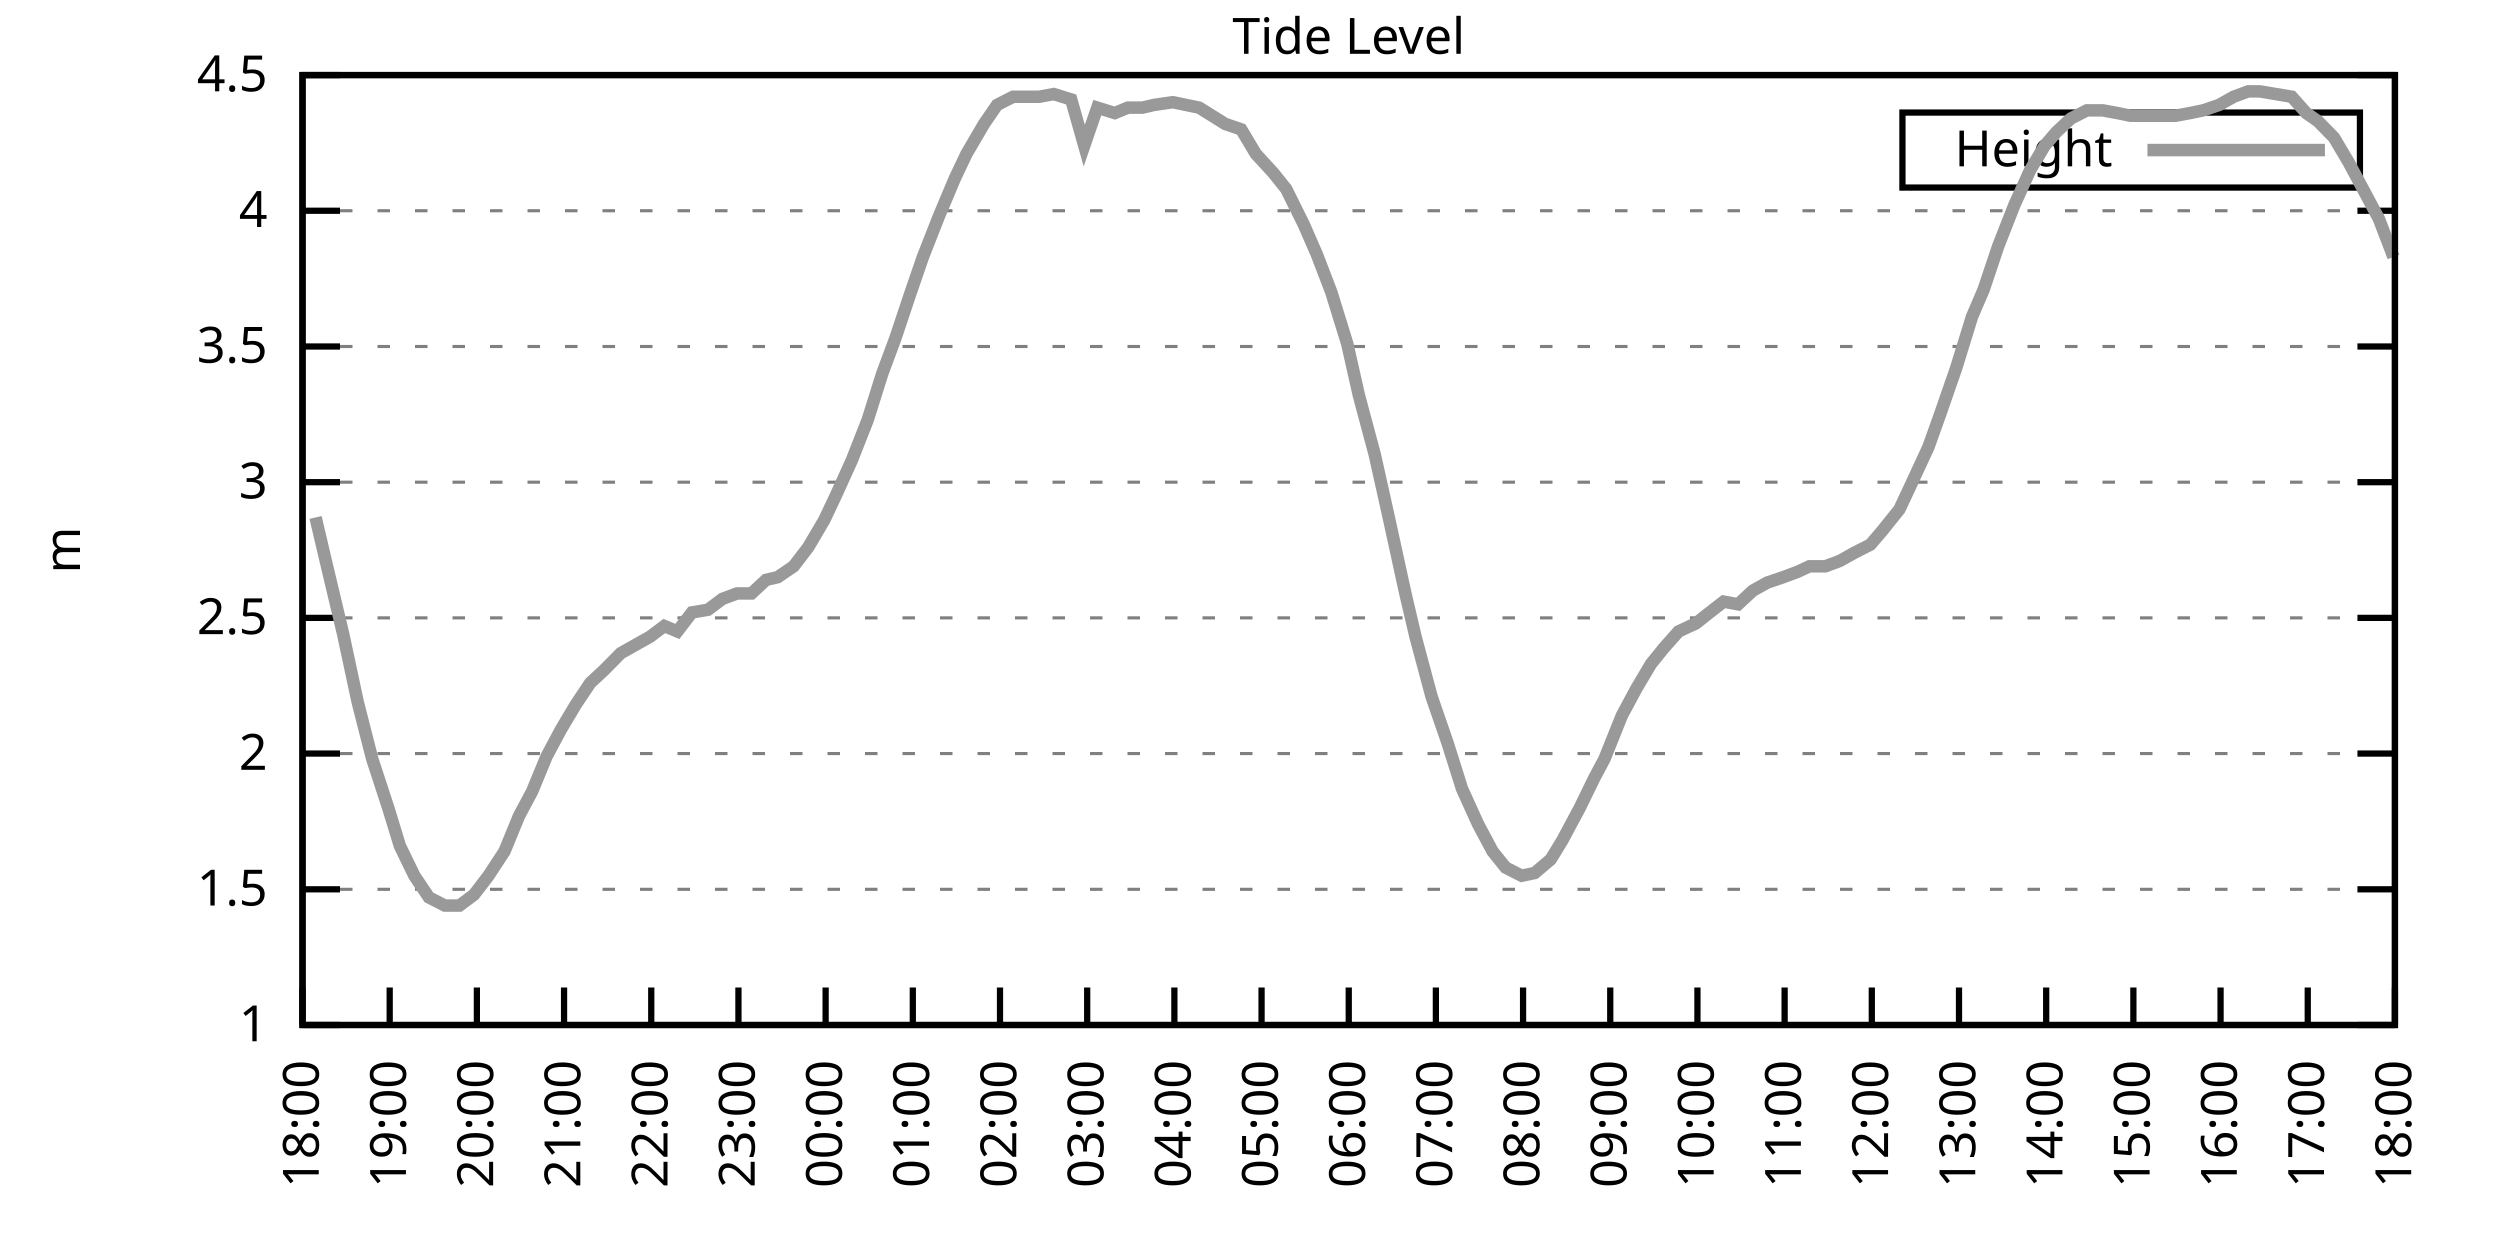
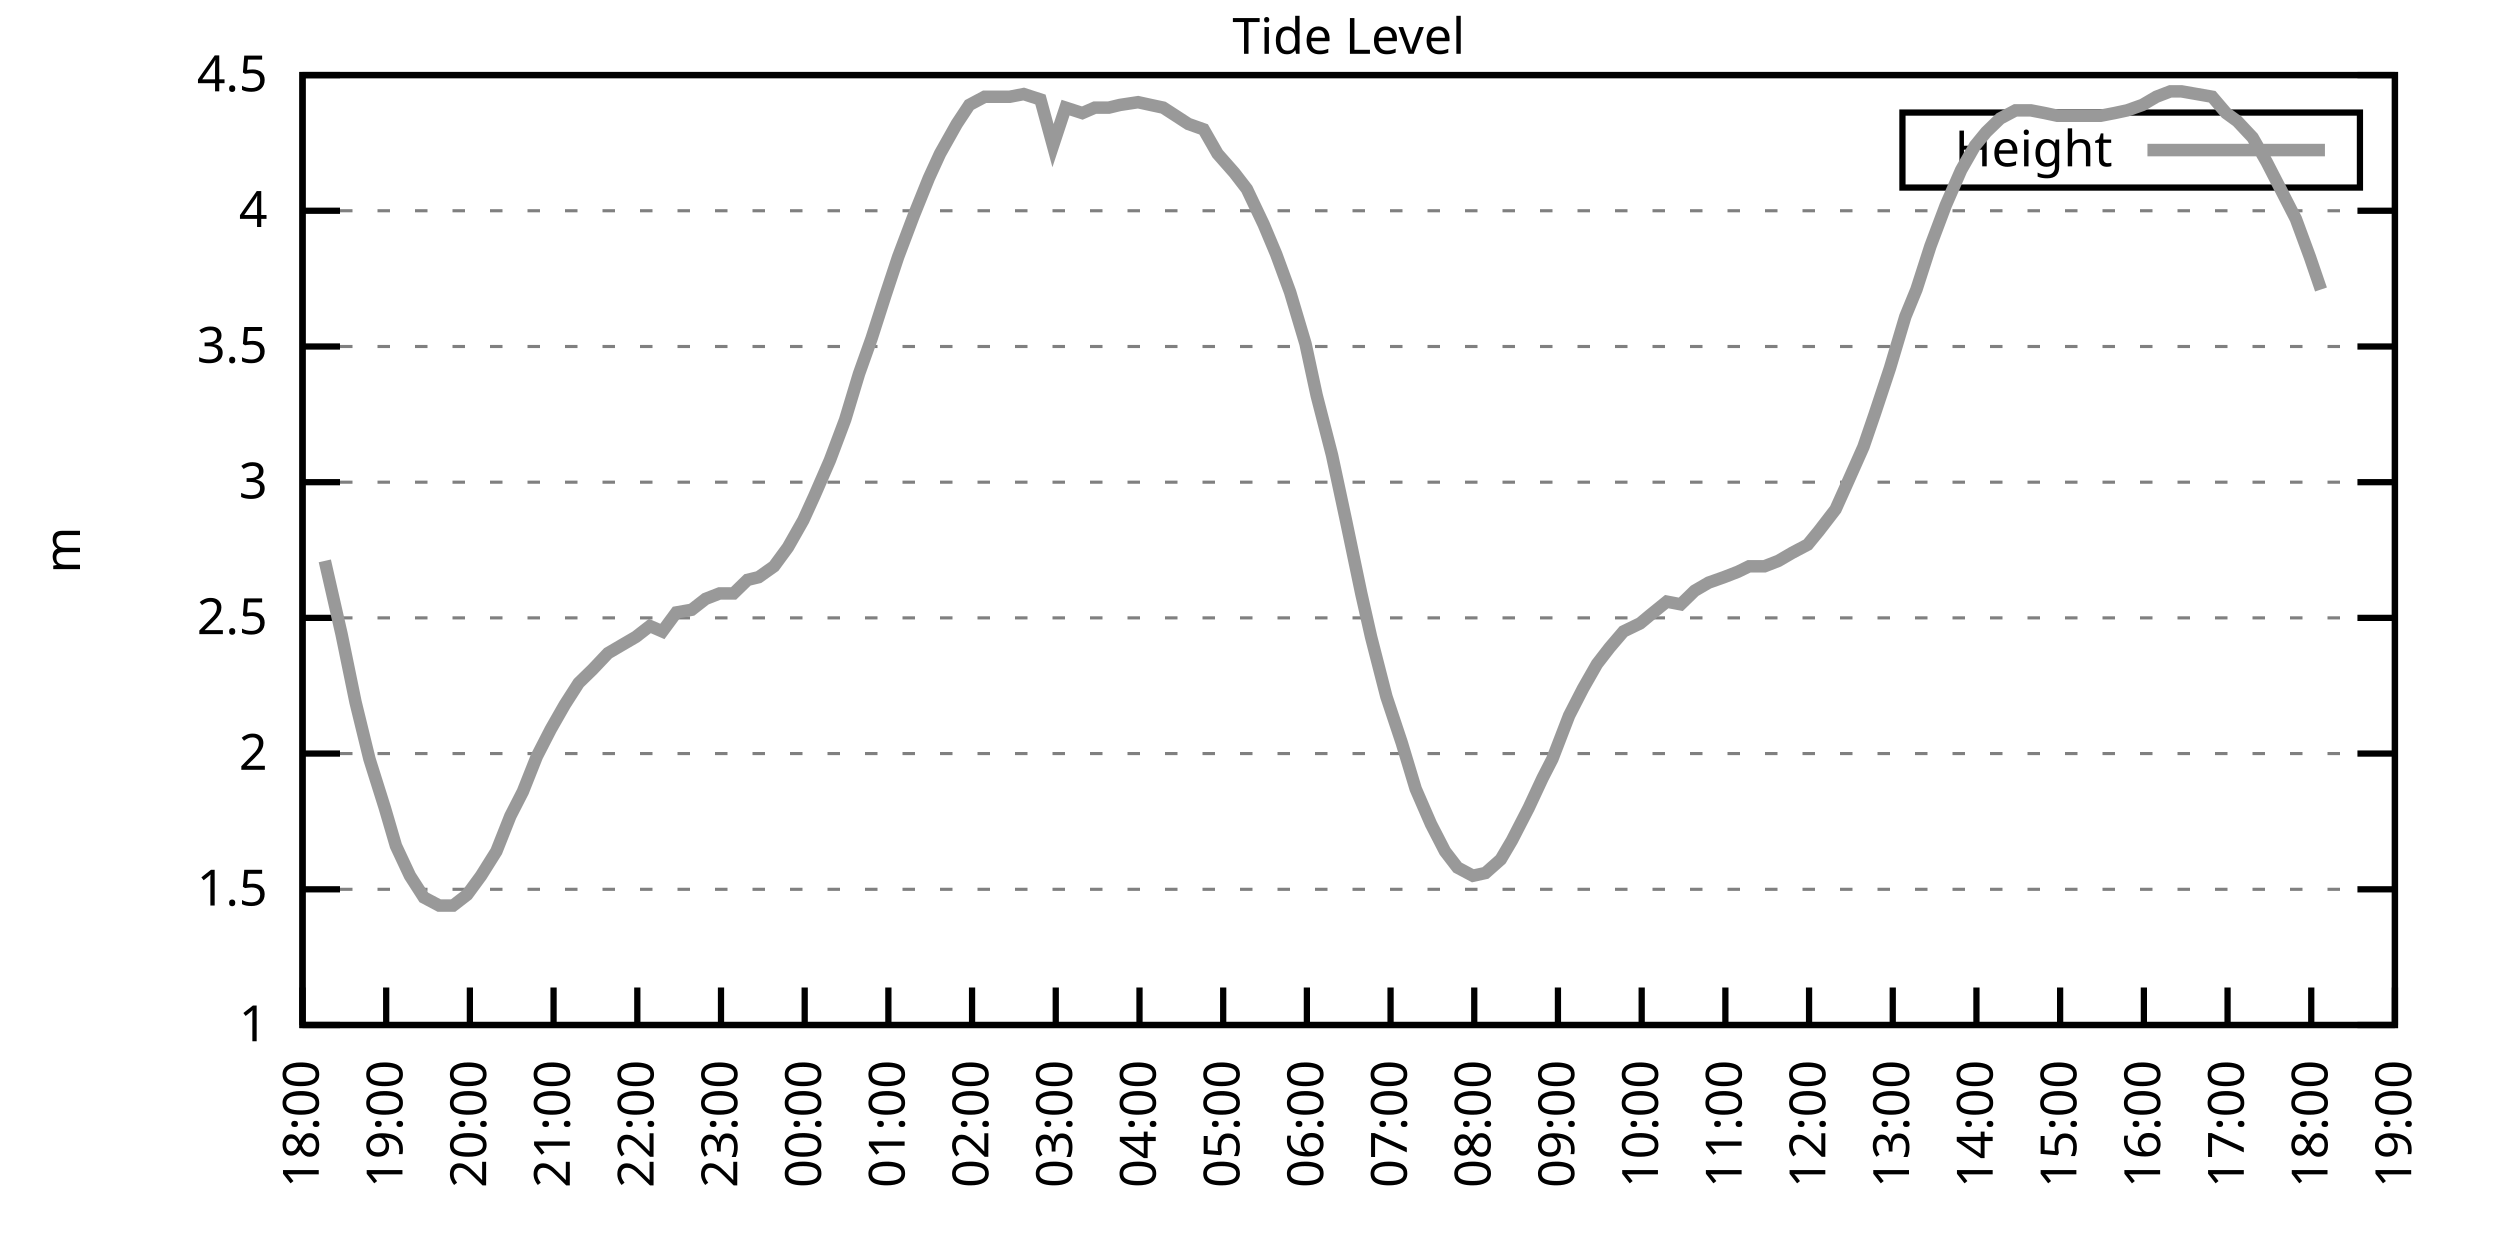
<svg xmlns="http://www.w3.org/2000/svg" xmlns:xlink="http://www.w3.org/1999/xlink" width="400" height="200" viewBox="0 0 400 200">
  <g id="gnuplot_canvas">
    <rect x="0" y="0" width="400" height="200" fill="none" />
    <defs>
      <circle id="gpDot" r="0.5" stroke-width="0.5" stroke="currentColor" />
      <path id="gpPt0" stroke-width="0.333" stroke="currentColor" d="M-1,0 h2 M0,-1 v2" />
      <path id="gpPt1" stroke-width="0.333" stroke="currentColor" d="M-1,-1 L1,1 M1,-1 L-1,1" />
      <path id="gpPt2" stroke-width="0.333" stroke="currentColor" d="M-1,0 L1,0 M0,-1 L0,1 M-1,-1 L1,1 M-1,1 L1,-1" />
      <rect id="gpPt3" stroke-width="0.333" stroke="currentColor" x="-1" y="-1" width="2" height="2" />
      <rect id="gpPt4" stroke-width="0.333" stroke="currentColor" fill="currentColor" x="-1" y="-1" width="2" height="2" />
      <circle id="gpPt5" stroke-width="0.333" stroke="currentColor" cx="0" cy="0" r="1" />
      <use xlink:href="#gpPt5" id="gpPt6" fill="currentColor" stroke="none" />
      <path id="gpPt7" stroke-width="0.333" stroke="currentColor" d="M0,-1.33 L-1.33,0.67 L1.33,0.67 z" />
      <use xlink:href="#gpPt7" id="gpPt8" fill="currentColor" stroke="none" />
      <use xlink:href="#gpPt7" id="gpPt9" stroke="currentColor" transform="rotate(180)" />
      <use xlink:href="#gpPt9" id="gpPt10" fill="currentColor" stroke="none" />
      <use xlink:href="#gpPt3" id="gpPt11" stroke="currentColor" transform="rotate(45)" />
      <use xlink:href="#gpPt11" id="gpPt12" fill="currentColor" stroke="none" />
      <path id="gpPt13" stroke-width="0.333" stroke="currentColor" d="M0,1.330 L1.265,0.411 L0.782,-1.067 L-0.782,-1.076 L-1.265,0.411 z" />
      <use xlink:href="#gpPt13" id="gpPt14" fill="currentColor" stroke="none" />
      <filter id="textbox" filterUnits="objectBoundingBox" x="0" y="0" height="1" width="1">
        <feFlood flood-color="white" flood-opacity="1" result="bgnd" />
        <feComposite in="SourceGraphic" in2="bgnd" operator="atop" />
      </filter>
      <filter id="greybox" filterUnits="objectBoundingBox" x="0" y="0" height="1" width="1">
        <feFlood flood-color="lightgrey" flood-opacity="1" result="grey" />
        <feComposite in="SourceGraphic" in2="grey" operator="atop" />
      </filter>
    </defs>
    <g fill="none" color="white" stroke="currentColor" stroke-width="1.00" stroke-linecap="butt" stroke-linejoin="miter">
</g>
    <g fill="none" color="black" stroke="currentColor" stroke-width="1.00" stroke-linecap="butt" stroke-linejoin="miter">
      <g stroke="none" shape-rendering="crispEdges">
        <polygon fill="rgb(255, 255, 255)" points="48.40,164.00 383.18,164.00 383.18,12.02 48.40,12.02 " />
      </g>
    </g>
    <g fill="none" color="black" stroke="currentColor" stroke-width="1.00" stroke-linecap="butt" stroke-linejoin="miter">
</g>
    <g fill="none" color="black" stroke="black" stroke-width="0.50" stroke-linecap="butt" stroke-linejoin="miter">
</g>
    <g fill="none" color="gray" stroke="currentColor" stroke-width="0.50" stroke-linecap="butt" stroke-linejoin="miter">
      <path stroke="gray" stroke-dasharray="2,4" class="gridline" d="M48.40,164.00 L383.19,164.00  " />
    </g>
    <g fill="none" color="gray" stroke="gray" stroke-width="1.00" stroke-linecap="butt" stroke-linejoin="miter">
</g>
    <g fill="none" color="black" stroke="currentColor" stroke-width="1.00" stroke-linecap="butt" stroke-linejoin="miter">
      <path stroke="black" d="M48.40,164.00 L54.40,164.00 M383.19,164.00 L377.19,164.00  " />
      <g transform="translate(42.80,166.60)" stroke="none" fill="black" font-family="Sans" font-size="8.00" text-anchor="end">
        <text>
          <tspan font-family="Sans"> 1</tspan>
        </text>
      </g>
    </g>
    <g fill="none" color="black" stroke="currentColor" stroke-width="1.00" stroke-linecap="butt" stroke-linejoin="miter">
</g>
    <g fill="none" color="black" stroke="black" stroke-width="0.50" stroke-linecap="butt" stroke-linejoin="miter">
</g>
    <g fill="none" color="gray" stroke="currentColor" stroke-width="0.50" stroke-linecap="butt" stroke-linejoin="miter">
      <path stroke="gray" stroke-dasharray="2,4" class="gridline" d="M48.40,142.29 L383.19,142.29  " />
    </g>
    <g fill="none" color="gray" stroke="gray" stroke-width="1.00" stroke-linecap="butt" stroke-linejoin="miter">
</g>
    <g fill="none" color="black" stroke="currentColor" stroke-width="1.00" stroke-linecap="butt" stroke-linejoin="miter">
      <path stroke="black" d="M48.40,142.29 L54.40,142.29 M383.19,142.29 L377.19,142.29  " />
      <g transform="translate(42.80,144.89)" stroke="none" fill="black" font-family="Sans" font-size="8.00" text-anchor="end">
        <text>
          <tspan font-family="Sans"> 1.5</tspan>
        </text>
      </g>
    </g>
    <g fill="none" color="black" stroke="currentColor" stroke-width="1.00" stroke-linecap="butt" stroke-linejoin="miter">
</g>
    <g fill="none" color="black" stroke="black" stroke-width="0.50" stroke-linecap="butt" stroke-linejoin="miter">
</g>
    <g fill="none" color="gray" stroke="currentColor" stroke-width="0.50" stroke-linecap="butt" stroke-linejoin="miter">
      <path stroke="gray" stroke-dasharray="2,4" class="gridline" d="M48.40,120.57 L383.19,120.57  " />
    </g>
    <g fill="none" color="gray" stroke="gray" stroke-width="1.00" stroke-linecap="butt" stroke-linejoin="miter">
</g>
    <g fill="none" color="black" stroke="currentColor" stroke-width="1.00" stroke-linecap="butt" stroke-linejoin="miter">
      <path stroke="black" d="M48.40,120.57 L54.40,120.57 M383.19,120.57 L377.19,120.57  " />
      <g transform="translate(42.80,123.17)" stroke="none" fill="black" font-family="Sans" font-size="8.00" text-anchor="end">
        <text>
          <tspan font-family="Sans"> 2</tspan>
        </text>
      </g>
    </g>
    <g fill="none" color="black" stroke="currentColor" stroke-width="1.00" stroke-linecap="butt" stroke-linejoin="miter">
</g>
    <g fill="none" color="black" stroke="black" stroke-width="0.50" stroke-linecap="butt" stroke-linejoin="miter">
</g>
    <g fill="none" color="gray" stroke="currentColor" stroke-width="0.50" stroke-linecap="butt" stroke-linejoin="miter">
      <path stroke="gray" stroke-dasharray="2,4" class="gridline" d="M48.40,98.86 L383.19,98.86  " />
    </g>
    <g fill="none" color="gray" stroke="gray" stroke-width="1.00" stroke-linecap="butt" stroke-linejoin="miter">
</g>
    <g fill="none" color="black" stroke="currentColor" stroke-width="1.00" stroke-linecap="butt" stroke-linejoin="miter">
      <path stroke="black" d="M48.40,98.86 L54.40,98.86 M383.19,98.86 L377.19,98.86  " />
      <g transform="translate(42.80,101.46)" stroke="none" fill="black" font-family="Sans" font-size="8.00" text-anchor="end">
        <text>
          <tspan font-family="Sans"> 2.5</tspan>
        </text>
      </g>
    </g>
    <g fill="none" color="black" stroke="currentColor" stroke-width="1.00" stroke-linecap="butt" stroke-linejoin="miter">
</g>
    <g fill="none" color="black" stroke="black" stroke-width="0.50" stroke-linecap="butt" stroke-linejoin="miter">
</g>
    <g fill="none" color="gray" stroke="currentColor" stroke-width="0.50" stroke-linecap="butt" stroke-linejoin="miter">
      <path stroke="gray" stroke-dasharray="2,4" class="gridline" d="M48.40,77.15 L383.19,77.15  " />
    </g>
    <g fill="none" color="gray" stroke="gray" stroke-width="1.00" stroke-linecap="butt" stroke-linejoin="miter">
</g>
    <g fill="none" color="black" stroke="currentColor" stroke-width="1.00" stroke-linecap="butt" stroke-linejoin="miter">
      <path stroke="black" d="M48.40,77.15 L54.40,77.15 M383.19,77.15 L377.19,77.15  " />
      <g transform="translate(42.80,79.75)" stroke="none" fill="black" font-family="Sans" font-size="8.00" text-anchor="end">
        <text>
          <tspan font-family="Sans"> 3</tspan>
        </text>
      </g>
    </g>
    <g fill="none" color="black" stroke="currentColor" stroke-width="1.00" stroke-linecap="butt" stroke-linejoin="miter">
</g>
    <g fill="none" color="black" stroke="black" stroke-width="0.50" stroke-linecap="butt" stroke-linejoin="miter">
</g>
    <g fill="none" color="gray" stroke="currentColor" stroke-width="0.50" stroke-linecap="butt" stroke-linejoin="miter">
      <path stroke="gray" stroke-dasharray="2,4" class="gridline" d="M48.40,55.44 L383.19,55.44  " />
    </g>
    <g fill="none" color="gray" stroke="gray" stroke-width="1.00" stroke-linecap="butt" stroke-linejoin="miter">
</g>
    <g fill="none" color="black" stroke="currentColor" stroke-width="1.00" stroke-linecap="butt" stroke-linejoin="miter">
      <path stroke="black" d="M48.40,55.44 L54.40,55.44 M383.19,55.44 L377.19,55.44  " />
      <g transform="translate(42.80,58.04)" stroke="none" fill="black" font-family="Sans" font-size="8.00" text-anchor="end">
        <text>
          <tspan font-family="Sans"> 3.5</tspan>
        </text>
      </g>
    </g>
    <g fill="none" color="black" stroke="currentColor" stroke-width="1.00" stroke-linecap="butt" stroke-linejoin="miter">
</g>
    <g fill="none" color="black" stroke="black" stroke-width="0.50" stroke-linecap="butt" stroke-linejoin="miter">
</g>
    <g fill="none" color="gray" stroke="currentColor" stroke-width="0.50" stroke-linecap="butt" stroke-linejoin="miter">
      <path stroke="gray" stroke-dasharray="2,4" class="gridline" d="M48.40,33.72 L383.19,33.72  " />
    </g>
    <g fill="none" color="gray" stroke="gray" stroke-width="1.00" stroke-linecap="butt" stroke-linejoin="miter">
</g>
    <g fill="none" color="black" stroke="currentColor" stroke-width="1.00" stroke-linecap="butt" stroke-linejoin="miter">
      <path stroke="black" d="M48.40,33.72 L54.40,33.72 M383.19,33.72 L377.19,33.72  " />
      <g transform="translate(42.80,36.32)" stroke="none" fill="black" font-family="Sans" font-size="8.00" text-anchor="end">
        <text>
          <tspan font-family="Sans"> 4</tspan>
        </text>
      </g>
    </g>
    <g fill="none" color="black" stroke="currentColor" stroke-width="1.00" stroke-linecap="butt" stroke-linejoin="miter">
</g>
    <g fill="none" color="black" stroke="black" stroke-width="0.50" stroke-linecap="butt" stroke-linejoin="miter">
</g>
    <g fill="none" color="gray" stroke="currentColor" stroke-width="0.50" stroke-linecap="butt" stroke-linejoin="miter">
      <path stroke="gray" stroke-dasharray="2,4" class="gridline" d="M48.40,12.01 L383.19,12.01  " />
    </g>
    <g fill="none" color="gray" stroke="gray" stroke-width="1.00" stroke-linecap="butt" stroke-linejoin="miter">
</g>
    <g fill="none" color="black" stroke="currentColor" stroke-width="1.00" stroke-linecap="butt" stroke-linejoin="miter">
      <path stroke="black" d="M48.40,12.01 L54.40,12.01 M383.19,12.01 L377.19,12.01  " />
      <g transform="translate(42.80,14.61)" stroke="none" fill="black" font-family="Sans" font-size="8.00" text-anchor="end">
        <text>
          <tspan font-family="Sans"> 4.5</tspan>
        </text>
      </g>
    </g>
    <g fill="none" color="black" stroke="currentColor" stroke-width="1.00" stroke-linecap="butt" stroke-linejoin="miter">
      <path stroke="black" d="M48.40,164.00 L48.40,158.00  " />
      <g transform="translate(51.00,169.60) rotate(270.00)" stroke="none" fill="black" font-family="Sans" font-size="8.00" text-anchor="end">
        <text>
          <tspan font-family="Sans">18:00</tspan>
        </text>
      </g>
    </g>
    <g fill="none" color="black" stroke="currentColor" stroke-width="1.00" stroke-linecap="butt" stroke-linejoin="miter">
-       <path stroke="black" d="M62.35,164.00 L62.35,158.00  " />
-       <g transform="translate(64.95,169.60) rotate(270.00)" stroke="none" fill="black" font-family="Sans" font-size="8.00" text-anchor="end">
+       <path stroke="black" d="M61.79,164.00 L61.79,158.00  " />
+       <g transform="translate(64.39,169.60) rotate(270.00)" stroke="none" fill="black" font-family="Sans" font-size="8.00" text-anchor="end">
        <text>
          <tspan font-family="Sans">19:00</tspan>
        </text>
      </g>
    </g>
    <g fill="none" color="black" stroke="currentColor" stroke-width="1.00" stroke-linecap="butt" stroke-linejoin="miter">
-       <path stroke="black" d="M76.30,164.00 L76.30,158.00  " />
-       <g transform="translate(78.90,169.60) rotate(270.00)" stroke="none" fill="black" font-family="Sans" font-size="8.00" text-anchor="end">
+       <path stroke="black" d="M75.18,164.00 L75.18,158.00  " />
+       <g transform="translate(77.78,169.60) rotate(270.00)" stroke="none" fill="black" font-family="Sans" font-size="8.00" text-anchor="end">
        <text>
          <tspan font-family="Sans">20:00</tspan>
        </text>
      </g>
    </g>
    <g fill="none" color="black" stroke="currentColor" stroke-width="1.00" stroke-linecap="butt" stroke-linejoin="miter">
-       <path stroke="black" d="M90.25,164.00 L90.25,158.00  " />
-       <g transform="translate(92.85,169.60) rotate(270.00)" stroke="none" fill="black" font-family="Sans" font-size="8.00" text-anchor="end">
+       <path stroke="black" d="M88.57,164.00 L88.57,158.00  " />
+       <g transform="translate(91.17,169.60) rotate(270.00)" stroke="none" fill="black" font-family="Sans" font-size="8.00" text-anchor="end">
        <text>
          <tspan font-family="Sans">21:00</tspan>
        </text>
      </g>
    </g>
    <g fill="none" color="black" stroke="currentColor" stroke-width="1.00" stroke-linecap="butt" stroke-linejoin="miter">
-       <path stroke="black" d="M104.20,164.00 L104.20,158.00  " />
-       <g transform="translate(106.80,169.60) rotate(270.00)" stroke="none" fill="black" font-family="Sans" font-size="8.00" text-anchor="end">
+       <path stroke="black" d="M101.97,164.00 L101.97,158.00  " />
+       <g transform="translate(104.57,169.60) rotate(270.00)" stroke="none" fill="black" font-family="Sans" font-size="8.00" text-anchor="end">
        <text>
          <tspan font-family="Sans">22:00</tspan>
        </text>
      </g>
    </g>
    <g fill="none" color="black" stroke="currentColor" stroke-width="1.00" stroke-linecap="butt" stroke-linejoin="miter">
-       <path stroke="black" d="M118.15,164.00 L118.15,158.00  " />
-       <g transform="translate(120.75,169.60) rotate(270.00)" stroke="none" fill="black" font-family="Sans" font-size="8.00" text-anchor="end">
+       <path stroke="black" d="M115.36,164.00 L115.36,158.00  " />
+       <g transform="translate(117.96,169.60) rotate(270.00)" stroke="none" fill="black" font-family="Sans" font-size="8.00" text-anchor="end">
        <text>
          <tspan font-family="Sans">23:00</tspan>
        </text>
      </g>
    </g>
    <g fill="none" color="black" stroke="currentColor" stroke-width="1.00" stroke-linecap="butt" stroke-linejoin="miter">
-       <path stroke="black" d="M132.10,164.00 L132.10,158.00  " />
-       <g transform="translate(134.70,169.60) rotate(270.00)" stroke="none" fill="black" font-family="Sans" font-size="8.00" text-anchor="end">
+       <path stroke="black" d="M128.75,164.00 L128.75,158.00  " />
+       <g transform="translate(131.35,169.60) rotate(270.00)" stroke="none" fill="black" font-family="Sans" font-size="8.00" text-anchor="end">
        <text>
          <tspan font-family="Sans">00:00</tspan>
        </text>
      </g>
    </g>
    <g fill="none" color="black" stroke="currentColor" stroke-width="1.00" stroke-linecap="butt" stroke-linejoin="miter">
-       <path stroke="black" d="M146.05,164.00 L146.05,158.00  " />
-       <g transform="translate(148.65,169.60) rotate(270.00)" stroke="none" fill="black" font-family="Sans" font-size="8.00" text-anchor="end">
+       <path stroke="black" d="M142.14,164.00 L142.14,158.00  " />
+       <g transform="translate(144.74,169.60) rotate(270.00)" stroke="none" fill="black" font-family="Sans" font-size="8.00" text-anchor="end">
        <text>
          <tspan font-family="Sans">01:00</tspan>
        </text>
      </g>
    </g>
    <g fill="none" color="black" stroke="currentColor" stroke-width="1.00" stroke-linecap="butt" stroke-linejoin="miter">
-       <path stroke="black" d="M160.00,164.00 L160.00,158.00  " />
-       <g transform="translate(162.60,169.60) rotate(270.00)" stroke="none" fill="black" font-family="Sans" font-size="8.00" text-anchor="end">
+       <path stroke="black" d="M155.53,164.00 L155.53,158.00  " />
+       <g transform="translate(158.13,169.60) rotate(270.00)" stroke="none" fill="black" font-family="Sans" font-size="8.00" text-anchor="end">
        <text>
          <tspan font-family="Sans">02:00</tspan>
        </text>
      </g>
    </g>
    <g fill="none" color="black" stroke="currentColor" stroke-width="1.00" stroke-linecap="butt" stroke-linejoin="miter">
-       <path stroke="black" d="M173.95,164.00 L173.95,158.00  " />
-       <g transform="translate(176.55,169.60) rotate(270.00)" stroke="none" fill="black" font-family="Sans" font-size="8.00" text-anchor="end">
+       <path stroke="black" d="M168.92,164.00 L168.92,158.00  " />
+       <g transform="translate(171.52,169.60) rotate(270.00)" stroke="none" fill="black" font-family="Sans" font-size="8.00" text-anchor="end">
        <text>
          <tspan font-family="Sans">03:00</tspan>
        </text>
      </g>
    </g>
    <g fill="none" color="black" stroke="currentColor" stroke-width="1.00" stroke-linecap="butt" stroke-linejoin="miter">
-       <path stroke="black" d="M187.90,164.00 L187.90,158.00  " />
-       <g transform="translate(190.50,169.60) rotate(270.00)" stroke="none" fill="black" font-family="Sans" font-size="8.00" text-anchor="end">
+       <path stroke="black" d="M182.32,164.00 L182.32,158.00  " />
+       <g transform="translate(184.92,169.60) rotate(270.00)" stroke="none" fill="black" font-family="Sans" font-size="8.00" text-anchor="end">
        <text>
          <tspan font-family="Sans">04:00</tspan>
        </text>
      </g>
    </g>
    <g fill="none" color="black" stroke="currentColor" stroke-width="1.00" stroke-linecap="butt" stroke-linejoin="miter">
-       <path stroke="black" d="M201.85,164.00 L201.85,158.00  " />
-       <g transform="translate(204.45,169.60) rotate(270.00)" stroke="none" fill="black" font-family="Sans" font-size="8.00" text-anchor="end">
+       <path stroke="black" d="M195.71,164.00 L195.71,158.00  " />
+       <g transform="translate(198.31,169.60) rotate(270.00)" stroke="none" fill="black" font-family="Sans" font-size="8.00" text-anchor="end">
        <text>
          <tspan font-family="Sans">05:00</tspan>
        </text>
      </g>
    </g>
    <g fill="none" color="black" stroke="currentColor" stroke-width="1.00" stroke-linecap="butt" stroke-linejoin="miter">
-       <path stroke="black" d="M215.80,164.00 L215.80,158.00  " />
-       <g transform="translate(218.40,169.60) rotate(270.00)" stroke="none" fill="black" font-family="Sans" font-size="8.00" text-anchor="end">
+       <path stroke="black" d="M209.10,164.00 L209.10,158.00  " />
+       <g transform="translate(211.70,169.60) rotate(270.00)" stroke="none" fill="black" font-family="Sans" font-size="8.00" text-anchor="end">
        <text>
          <tspan font-family="Sans">06:00</tspan>
        </text>
      </g>
    </g>
    <g fill="none" color="black" stroke="currentColor" stroke-width="1.00" stroke-linecap="butt" stroke-linejoin="miter">
-       <path stroke="black" d="M229.74,164.00 L229.74,158.00  " />
-       <g transform="translate(232.34,169.60) rotate(270.00)" stroke="none" fill="black" font-family="Sans" font-size="8.00" text-anchor="end">
+       <path stroke="black" d="M222.49,164.00 L222.49,158.00  " />
+       <g transform="translate(225.09,169.60) rotate(270.00)" stroke="none" fill="black" font-family="Sans" font-size="8.00" text-anchor="end">
        <text>
          <tspan font-family="Sans">07:00</tspan>
        </text>
      </g>
    </g>
    <g fill="none" color="black" stroke="currentColor" stroke-width="1.00" stroke-linecap="butt" stroke-linejoin="miter">
-       <path stroke="black" d="M243.69,164.00 L243.69,158.00  " />
-       <g transform="translate(246.29,169.60) rotate(270.00)" stroke="none" fill="black" font-family="Sans" font-size="8.00" text-anchor="end">
+       <path stroke="black" d="M235.88,164.00 L235.88,158.00  " />
+       <g transform="translate(238.48,169.60) rotate(270.00)" stroke="none" fill="black" font-family="Sans" font-size="8.00" text-anchor="end">
        <text>
          <tspan font-family="Sans">08:00</tspan>
        </text>
      </g>
    </g>
    <g fill="none" color="black" stroke="currentColor" stroke-width="1.00" stroke-linecap="butt" stroke-linejoin="miter">
-       <path stroke="black" d="M257.64,164.00 L257.64,158.00  " />
-       <g transform="translate(260.24,169.60) rotate(270.00)" stroke="none" fill="black" font-family="Sans" font-size="8.00" text-anchor="end">
+       <path stroke="black" d="M249.27,164.00 L249.27,158.00  " />
+       <g transform="translate(251.87,169.60) rotate(270.00)" stroke="none" fill="black" font-family="Sans" font-size="8.00" text-anchor="end">
        <text>
          <tspan font-family="Sans">09:00</tspan>
        </text>
      </g>
    </g>
    <g fill="none" color="black" stroke="currentColor" stroke-width="1.00" stroke-linecap="butt" stroke-linejoin="miter">
-       <path stroke="black" d="M271.59,164.00 L271.59,158.00  " />
-       <g transform="translate(274.19,169.60) rotate(270.00)" stroke="none" fill="black" font-family="Sans" font-size="8.00" text-anchor="end">
+       <path stroke="black" d="M262.67,164.00 L262.67,158.00  " />
+       <g transform="translate(265.27,169.60) rotate(270.00)" stroke="none" fill="black" font-family="Sans" font-size="8.00" text-anchor="end">
        <text>
          <tspan font-family="Sans">10:00</tspan>
        </text>
      </g>
    </g>
    <g fill="none" color="black" stroke="currentColor" stroke-width="1.00" stroke-linecap="butt" stroke-linejoin="miter">
-       <path stroke="black" d="M285.54,164.00 L285.54,158.00  " />
-       <g transform="translate(288.14,169.60) rotate(270.00)" stroke="none" fill="black" font-family="Sans" font-size="8.00" text-anchor="end">
+       <path stroke="black" d="M276.06,164.00 L276.06,158.00  " />
+       <g transform="translate(278.66,169.60) rotate(270.00)" stroke="none" fill="black" font-family="Sans" font-size="8.00" text-anchor="end">
        <text>
          <tspan font-family="Sans">11:00</tspan>
        </text>
      </g>
    </g>
    <g fill="none" color="black" stroke="currentColor" stroke-width="1.00" stroke-linecap="butt" stroke-linejoin="miter">
-       <path stroke="black" d="M299.49,164.00 L299.49,158.00  " />
-       <g transform="translate(302.09,169.60) rotate(270.00)" stroke="none" fill="black" font-family="Sans" font-size="8.00" text-anchor="end">
+       <path stroke="black" d="M289.45,164.00 L289.45,158.00  " />
+       <g transform="translate(292.05,169.60) rotate(270.00)" stroke="none" fill="black" font-family="Sans" font-size="8.00" text-anchor="end">
        <text>
          <tspan font-family="Sans">12:00</tspan>
        </text>
      </g>
    </g>
    <g fill="none" color="black" stroke="currentColor" stroke-width="1.00" stroke-linecap="butt" stroke-linejoin="miter">
-       <path stroke="black" d="M313.44,164.00 L313.44,158.00  " />
-       <g transform="translate(316.04,169.60) rotate(270.00)" stroke="none" fill="black" font-family="Sans" font-size="8.00" text-anchor="end">
+       <path stroke="black" d="M302.84,164.00 L302.84,158.00  " />
+       <g transform="translate(305.44,169.60) rotate(270.00)" stroke="none" fill="black" font-family="Sans" font-size="8.00" text-anchor="end">
        <text>
          <tspan font-family="Sans">13:00</tspan>
        </text>
      </g>
    </g>
    <g fill="none" color="black" stroke="currentColor" stroke-width="1.00" stroke-linecap="butt" stroke-linejoin="miter">
-       <path stroke="black" d="M327.39,164.00 L327.39,158.00  " />
-       <g transform="translate(329.99,169.60) rotate(270.00)" stroke="none" fill="black" font-family="Sans" font-size="8.00" text-anchor="end">
+       <path stroke="black" d="M316.23,164.00 L316.23,158.00  " />
+       <g transform="translate(318.83,169.60) rotate(270.00)" stroke="none" fill="black" font-family="Sans" font-size="8.00" text-anchor="end">
        <text>
          <tspan font-family="Sans">14:00</tspan>
        </text>
      </g>
    </g>
    <g fill="none" color="black" stroke="currentColor" stroke-width="1.00" stroke-linecap="butt" stroke-linejoin="miter">
-       <path stroke="black" d="M341.34,164.00 L341.34,158.00  " />
-       <g transform="translate(343.94,169.60) rotate(270.00)" stroke="none" fill="black" font-family="Sans" font-size="8.00" text-anchor="end">
+       <path stroke="black" d="M329.62,164.00 L329.62,158.00  " />
+       <g transform="translate(332.22,169.60) rotate(270.00)" stroke="none" fill="black" font-family="Sans" font-size="8.00" text-anchor="end">
        <text>
          <tspan font-family="Sans">15:00</tspan>
        </text>
      </g>
    </g>
    <g fill="none" color="black" stroke="currentColor" stroke-width="1.00" stroke-linecap="butt" stroke-linejoin="miter">
-       <path stroke="black" d="M355.29,164.00 L355.29,158.00  " />
-       <g transform="translate(357.89,169.60) rotate(270.00)" stroke="none" fill="black" font-family="Sans" font-size="8.00" text-anchor="end">
+       <path stroke="black" d="M343.02,164.00 L343.02,158.00  " />
+       <g transform="translate(345.62,169.60) rotate(270.00)" stroke="none" fill="black" font-family="Sans" font-size="8.00" text-anchor="end">
        <text>
          <tspan font-family="Sans">16:00</tspan>
        </text>
      </g>
    </g>
    <g fill="none" color="black" stroke="currentColor" stroke-width="1.00" stroke-linecap="butt" stroke-linejoin="miter">
-       <path stroke="black" d="M369.24,164.00 L369.24,158.00  " />
-       <g transform="translate(371.84,169.60) rotate(270.00)" stroke="none" fill="black" font-family="Sans" font-size="8.00" text-anchor="end">
+       <path stroke="black" d="M356.41,164.00 L356.41,158.00  " />
+       <g transform="translate(359.01,169.60) rotate(270.00)" stroke="none" fill="black" font-family="Sans" font-size="8.00" text-anchor="end">
        <text>
          <tspan font-family="Sans">17:00</tspan>
+         </text>
+       </g>
+     </g>
+     <g fill="none" color="black" stroke="currentColor" stroke-width="1.00" stroke-linecap="butt" stroke-linejoin="miter">
+       <path stroke="black" d="M369.80,164.00 L369.80,158.00  " />
+       <g transform="translate(372.40,169.60) rotate(270.00)" stroke="none" fill="black" font-family="Sans" font-size="8.00" text-anchor="end">
+         <text>
+           <tspan font-family="Sans">18:00</tspan>
        </text>
      </g>
    </g>
    <g fill="none" color="black" stroke="currentColor" stroke-width="1.00" stroke-linecap="butt" stroke-linejoin="miter">
      <path stroke="black" d="M383.19,164.00 L383.19,158.00  " />
      <g transform="translate(385.79,169.60) rotate(270.00)" stroke="none" fill="black" font-family="Sans" font-size="8.00" text-anchor="end">
        <text>
-           <tspan font-family="Sans">18:00</tspan>
+           <tspan font-family="Sans">19:00</tspan>
        </text>
      </g>
    </g>
    <g fill="none" color="black" stroke="currentColor" stroke-width="1.00" stroke-linecap="butt" stroke-linejoin="miter">
</g>
    <g fill="none" color="black" stroke="currentColor" stroke-width="1.00" stroke-linecap="butt" stroke-linejoin="miter">
      <path stroke="black" d="M48.40,12.01 L48.40,164.00 L383.19,164.00 L383.19,12.01 L48.40,12.01 Z  " />
    </g>
    <g fill="none" color="black" stroke="currentColor" stroke-width="1.00" stroke-linecap="butt" stroke-linejoin="miter">
</g>
    <g fill="none" color="black" stroke="currentColor" stroke-width="1.00" stroke-linecap="butt" stroke-linejoin="miter">
      <path stroke="black" d="M304.39,30.01 L304.39,18.01 L377.59,18.01 L377.59,30.01 L304.39,30.01 Z  " />
    </g>
    <g id="Tide_level_plot_1">
      <g fill="none" color="white" stroke="black" stroke-width="2.00" stroke-linecap="butt" stroke-linejoin="miter">
</g>
      <g fill="none" color="black" stroke="currentColor" stroke-width="2.00" stroke-linecap="butt" stroke-linejoin="miter">
        <g transform="translate(337.99,26.61)" stroke="none" fill="black" font-family="Sans" font-size="8.00" text-anchor="end">
          <text>
            <tspan font-family="Sans">Height</tspan>
          </text>
        </g>
      </g>
      <g fill="none" color="black" stroke="currentColor" stroke-width="2.00" stroke-linecap="butt" stroke-linejoin="miter">
-         <path stroke="rgb(153, 153, 153)" d="M343.59,24.01 L371.99,24.01 M50.49,82.79 L52.12,89.74 L54.91,101.47 L57.23,112.32 L59.56,121.44 L62.12,129.26   L63.98,135.34 L66.30,140.12 L68.63,143.59 L71.18,144.89 L73.51,144.89 L75.83,143.16 L78.16,140.12 L80.72,136.21   L83.04,130.56 L85.13,126.65 L87.46,121.01 L89.78,116.67 L92.11,112.76 L94.43,109.28 L96.76,107.11 L99.32,104.51   L101.64,103.20 L103.97,101.90 L106.29,100.16 L108.38,101.03 L110.71,97.99 L113.27,97.56 L115.59,95.82 L117.92,94.95   L120.24,94.95 L122.57,92.78 L124.43,92.35 L126.98,90.61 L129.31,87.57 L131.87,83.23 L133.72,79.32 L136.28,73.67   L138.84,67.16 L141.16,59.78 L143.26,54.13 L145.58,47.18 L147.67,41.11 L150.23,34.59 L152.79,28.51 L154.65,24.60   L157.44,19.83 L159.53,16.79 L162.09,15.48 L164.18,15.48 L166.27,15.48 L168.60,15.05 L171.39,15.92 L173.48,23.30   L175.57,17.22 L178.36,18.09 L180.46,17.22 L182.78,17.22 L184.64,16.79 L187.66,16.35 L189.76,16.79 L191.85,17.22   L193.94,18.52 L196.03,19.83 L198.59,20.70 L200.92,24.60 L203.71,27.64 L205.80,30.25 L208.59,35.89 L210.68,40.67   L213.01,46.75 L215.56,55.00 L217.42,63.25 L219.98,72.81 L222.30,83.23 L224.86,94.95 L226.49,101.90 L229.05,111.45   L231.60,118.84 L233.93,126.22 L236.49,131.86 L238.81,136.21 L240.90,138.81 L243.46,140.12 L245.55,139.68 L248.11,137.51   L249.97,134.47 L252.76,129.26 L255.09,124.48 L256.71,121.44 L259.50,114.49 L261.83,110.15 L264.15,106.24 L266.25,103.64   L268.57,101.03 L271.36,99.73 L272.99,98.43 L275.78,96.26 L278.10,96.69 L280.43,94.52 L282.75,93.22 L285.31,92.35   L287.64,91.48 L289.50,90.61 L292.05,90.61 L294.38,89.74 L296.70,88.44 L299.26,87.14 L301.12,84.97 L303.91,81.49   L305.54,78.02 L308.56,71.50 L310.42,66.29 L312.98,58.91 L315.53,50.66 L317.39,46.32 L319.72,39.37 L322.28,32.85   L324.83,27.21 L327.16,23.30 L329.02,21.13 L331.34,18.96 L333.90,17.66 L336.46,17.66 L338.78,18.09 L340.88,18.52   L343.20,18.52 L345.53,18.52 L348.08,18.52 L350.41,18.09 L352.50,17.66 L355.06,16.79 L357.38,15.48 L359.71,14.62   L361.57,14.62 L364.13,15.05 L366.68,15.48 L369.01,18.09 L370.87,19.39 L373.43,22.00 L375.75,25.91 L378.08,30.25   L380.63,35.03 L382.96,41.11  " />
+         <path stroke="rgb(153, 153, 153)" d="M343.59,24.01 L371.99,24.01 M51.97,89.74 L54.65,101.47 L56.88,112.32 L59.11,121.44 L61.57,129.26 L63.35,135.34   L65.59,140.12 L67.82,143.59 L70.27,144.89 L72.50,144.89 L74.74,143.16 L76.97,140.12 L79.42,136.21 L81.66,130.56   L83.66,126.65 L85.90,121.01 L88.13,116.67 L90.36,112.76 L92.59,109.28 L94.82,107.11 L97.28,104.51 L99.51,103.20   L101.74,101.90 L103.98,100.16 L105.98,101.03 L108.22,97.99 L110.67,97.56 L112.90,95.82 L115.13,94.95 L117.37,94.95   L119.60,92.78 L121.38,92.35 L123.84,90.61 L126.07,87.57 L128.53,83.23 L130.31,79.32 L132.77,73.67 L135.22,67.16   L137.45,59.78 L139.46,54.13 L141.69,47.18 L143.70,41.11 L146.16,34.59 L148.61,28.51 L150.40,24.60 L153.08,19.83   L155.09,16.79 L157.54,15.48 L159.55,15.48 L161.56,15.48 L163.79,15.05 L166.47,15.92 L168.48,23.30 L170.49,17.22   L173.17,18.09 L175.17,17.22 L177.41,17.22 L179.19,16.79 L182.09,16.35 L184.10,16.79 L186.11,17.22 L188.12,18.52   L190.13,19.83 L192.58,20.70 L194.81,24.60 L197.49,27.64 L199.50,30.25 L202.18,35.89 L204.19,40.67 L206.42,46.75   L208.88,55.00 L210.66,63.25 L213.12,72.81 L215.35,83.23 L217.80,94.95 L219.37,101.90 L221.82,111.45 L224.28,118.84   L226.51,126.22 L228.96,131.86 L231.20,136.21 L233.20,138.81 L235.66,140.12 L237.67,139.68 L240.12,137.51 L241.91,134.47   L244.59,129.26 L246.82,124.48 L248.38,121.44 L251.06,114.49 L253.29,110.15 L255.52,106.24 L257.53,103.64 L259.76,101.03   L262.44,99.73 L264.00,98.43 L266.68,96.26 L268.92,96.69 L271.15,94.52 L273.38,93.22 L275.83,92.35 L278.07,91.48   L279.85,90.61 L282.31,90.61 L284.54,89.74 L286.77,88.44 L289.23,87.14 L291.01,84.97 L293.69,81.49 L295.25,78.02   L298.15,71.50 L299.94,66.29 L302.39,58.91 L304.85,50.66 L306.63,46.32 L308.87,39.37 L311.32,32.85 L313.78,27.21   L316.01,23.30 L317.79,21.13 L320.03,18.96 L322.48,17.66 L324.94,17.66 L327.17,18.09 L329.18,18.52 L331.41,18.52   L333.64,18.52 L336.10,18.52 L338.33,18.09 L340.34,17.66 L342.79,16.79 L345.02,15.48 L347.26,14.62 L349.04,14.62   L351.50,15.05 L353.95,15.48 L356.18,18.09 L357.97,19.39 L360.42,22.00 L362.66,25.91 L364.89,30.25 L367.34,35.03   L369.58,41.11 L371.36,46.32  " />
      </g>
    </g>
    <g fill="none" color="black" stroke="currentColor" stroke-width="2.00" stroke-linecap="butt" stroke-linejoin="miter">
</g>
    <g fill="none" color="black" stroke="black" stroke-width="1.00" stroke-linecap="butt" stroke-linejoin="miter">
</g>
    <g fill="none" color="black" stroke="currentColor" stroke-width="1.00" stroke-linecap="butt" stroke-linejoin="miter">
      <path stroke="black" d="M48.40,12.01 L48.40,164.00 L383.19,164.00 L383.19,12.01 L48.40,12.01 Z  " />
      <g transform="translate(12.80,88.01) rotate(270.00)" stroke="none" fill="black" font-family="Sans" font-size="8.00" text-anchor="middle">
        <text>
          <tspan font-family="Sans">m</tspan>
        </text>
      </g>
    </g>
    <g fill="none" color="black" stroke="currentColor" stroke-width="1.00" stroke-linecap="butt" stroke-linejoin="miter">
</g>
    <g fill="none" color="black" stroke="currentColor" stroke-width="1.00" stroke-linecap="butt" stroke-linejoin="miter">
      <g transform="translate(215.79,8.61)" stroke="none" fill="black" font-family="Sans" font-size="8.00" text-anchor="middle">
        <text>
          <tspan font-family="Sans">Tide Level</tspan>
        </text>
      </g>
    </g>
    <g fill="none" color="black" stroke="currentColor" stroke-width="1.00" stroke-linecap="butt" stroke-linejoin="miter">
</g>
  </g>
</svg>
